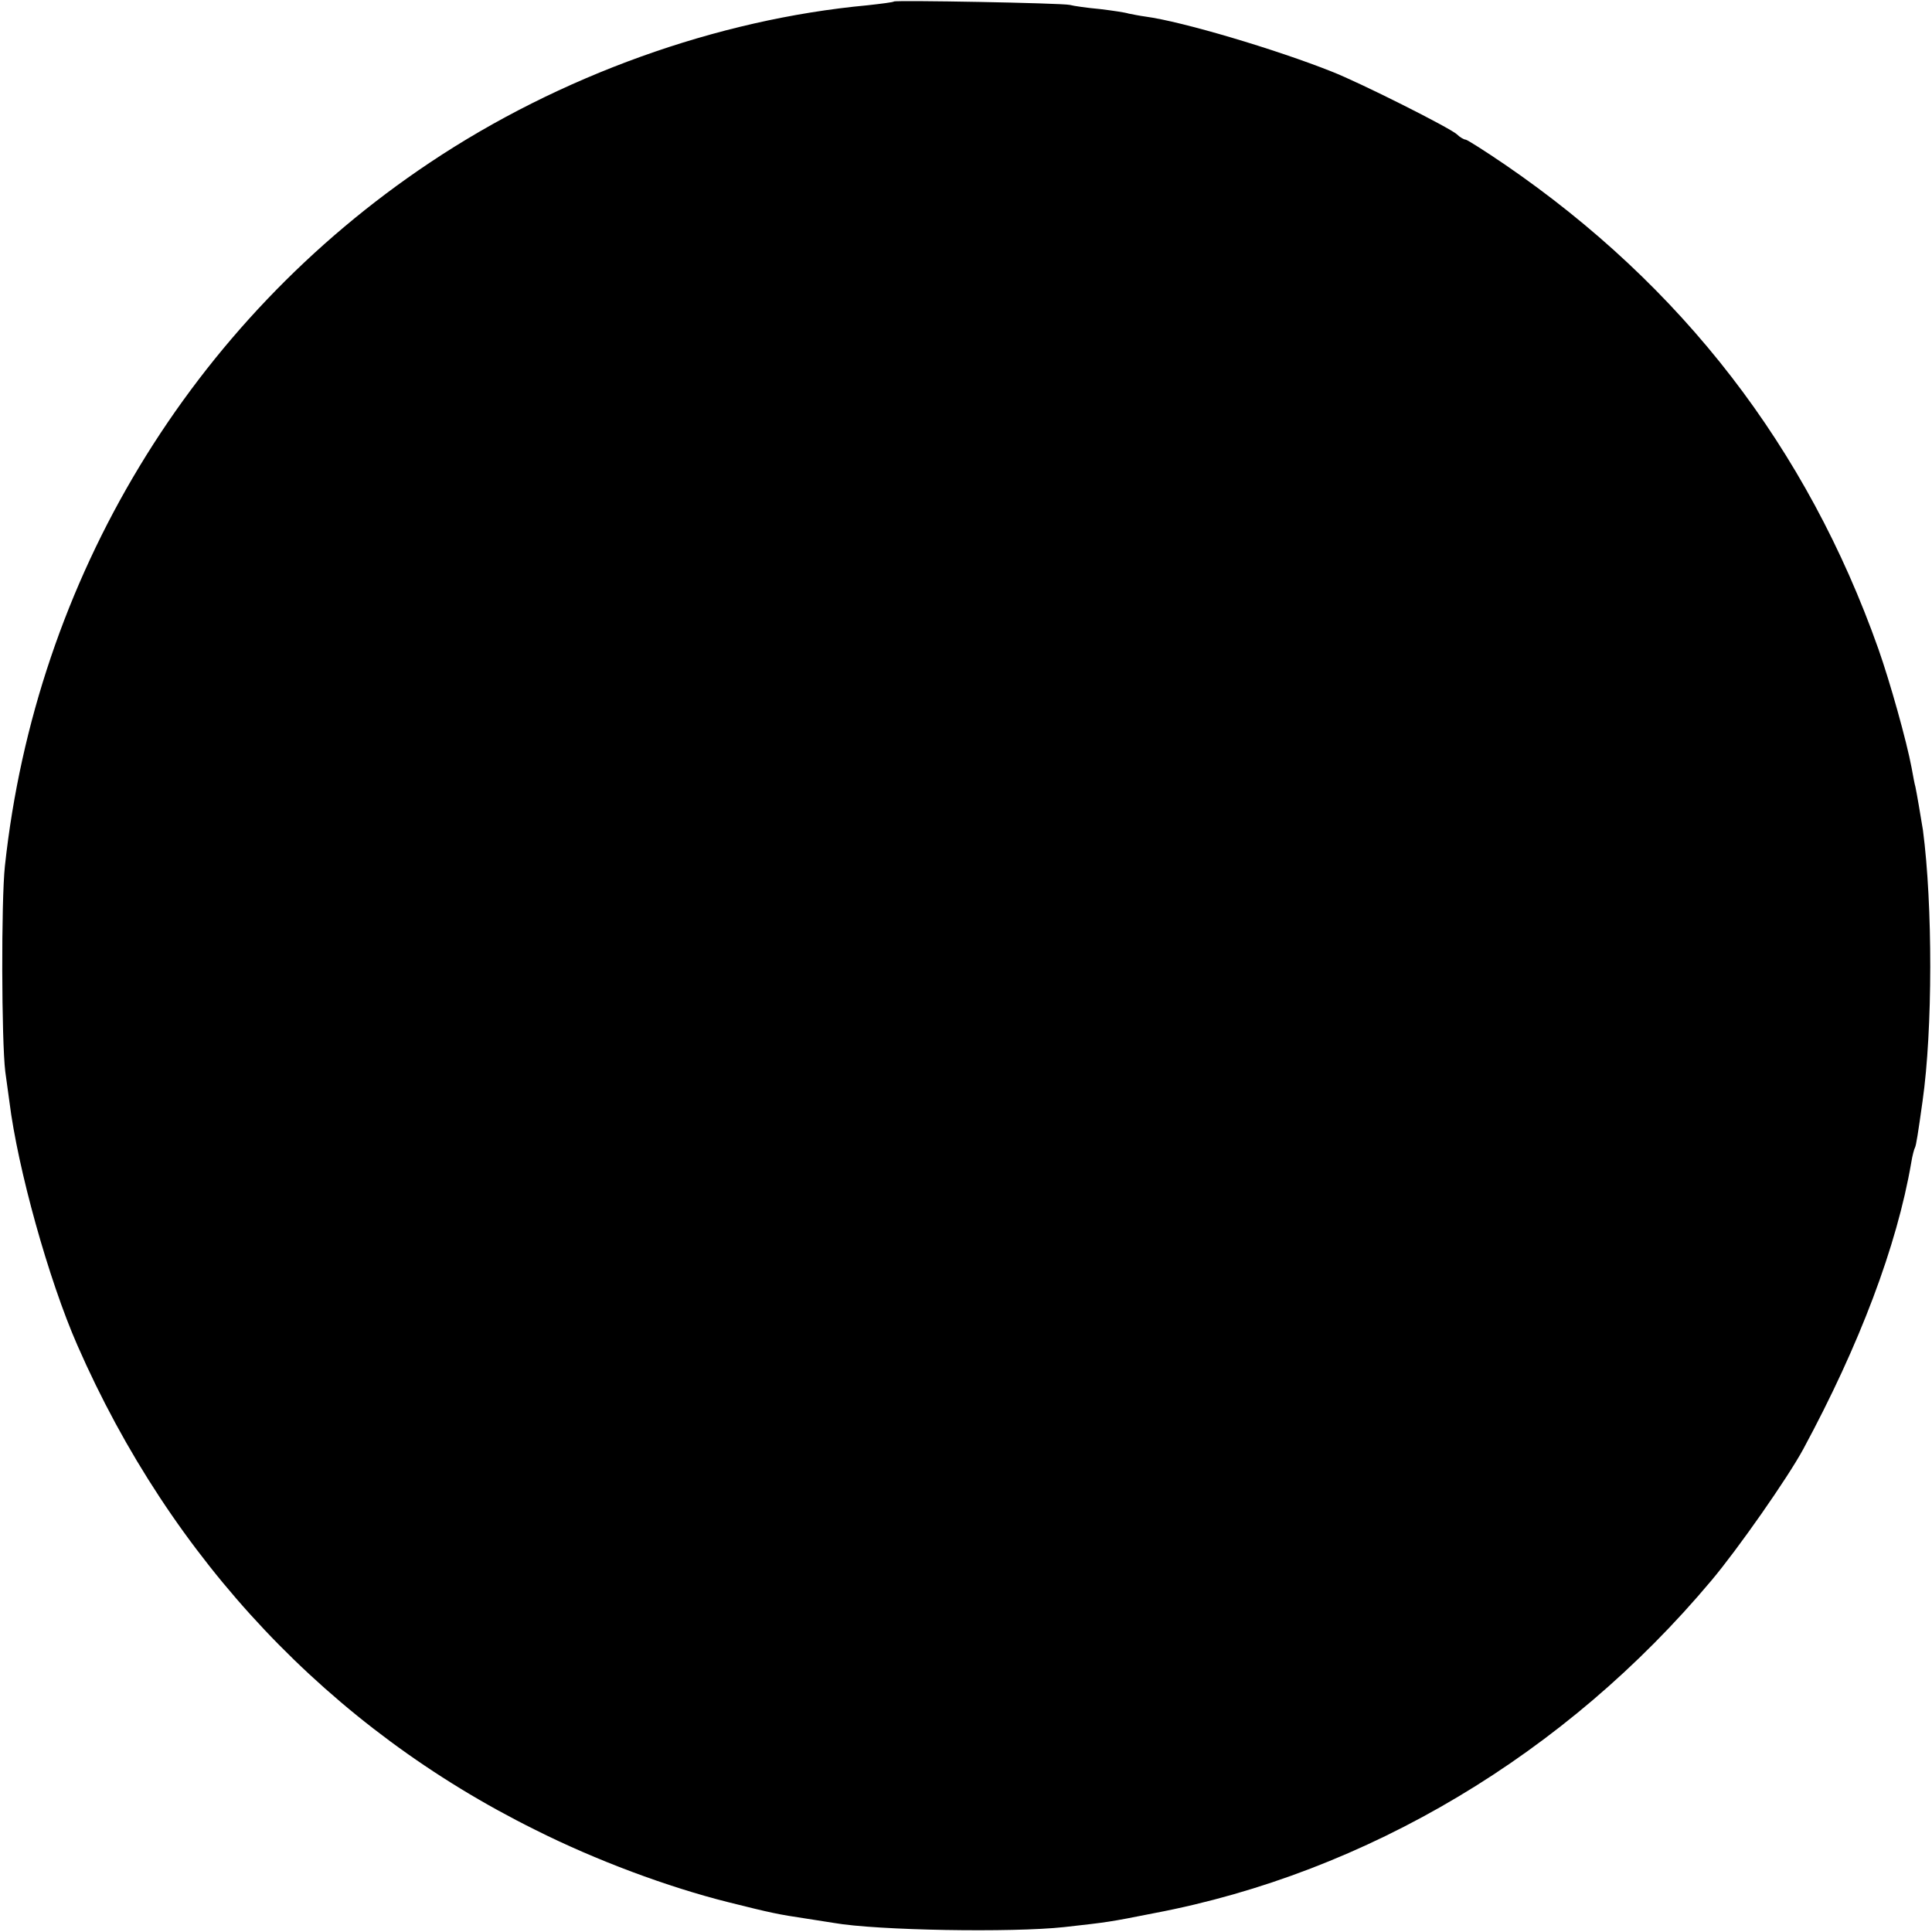
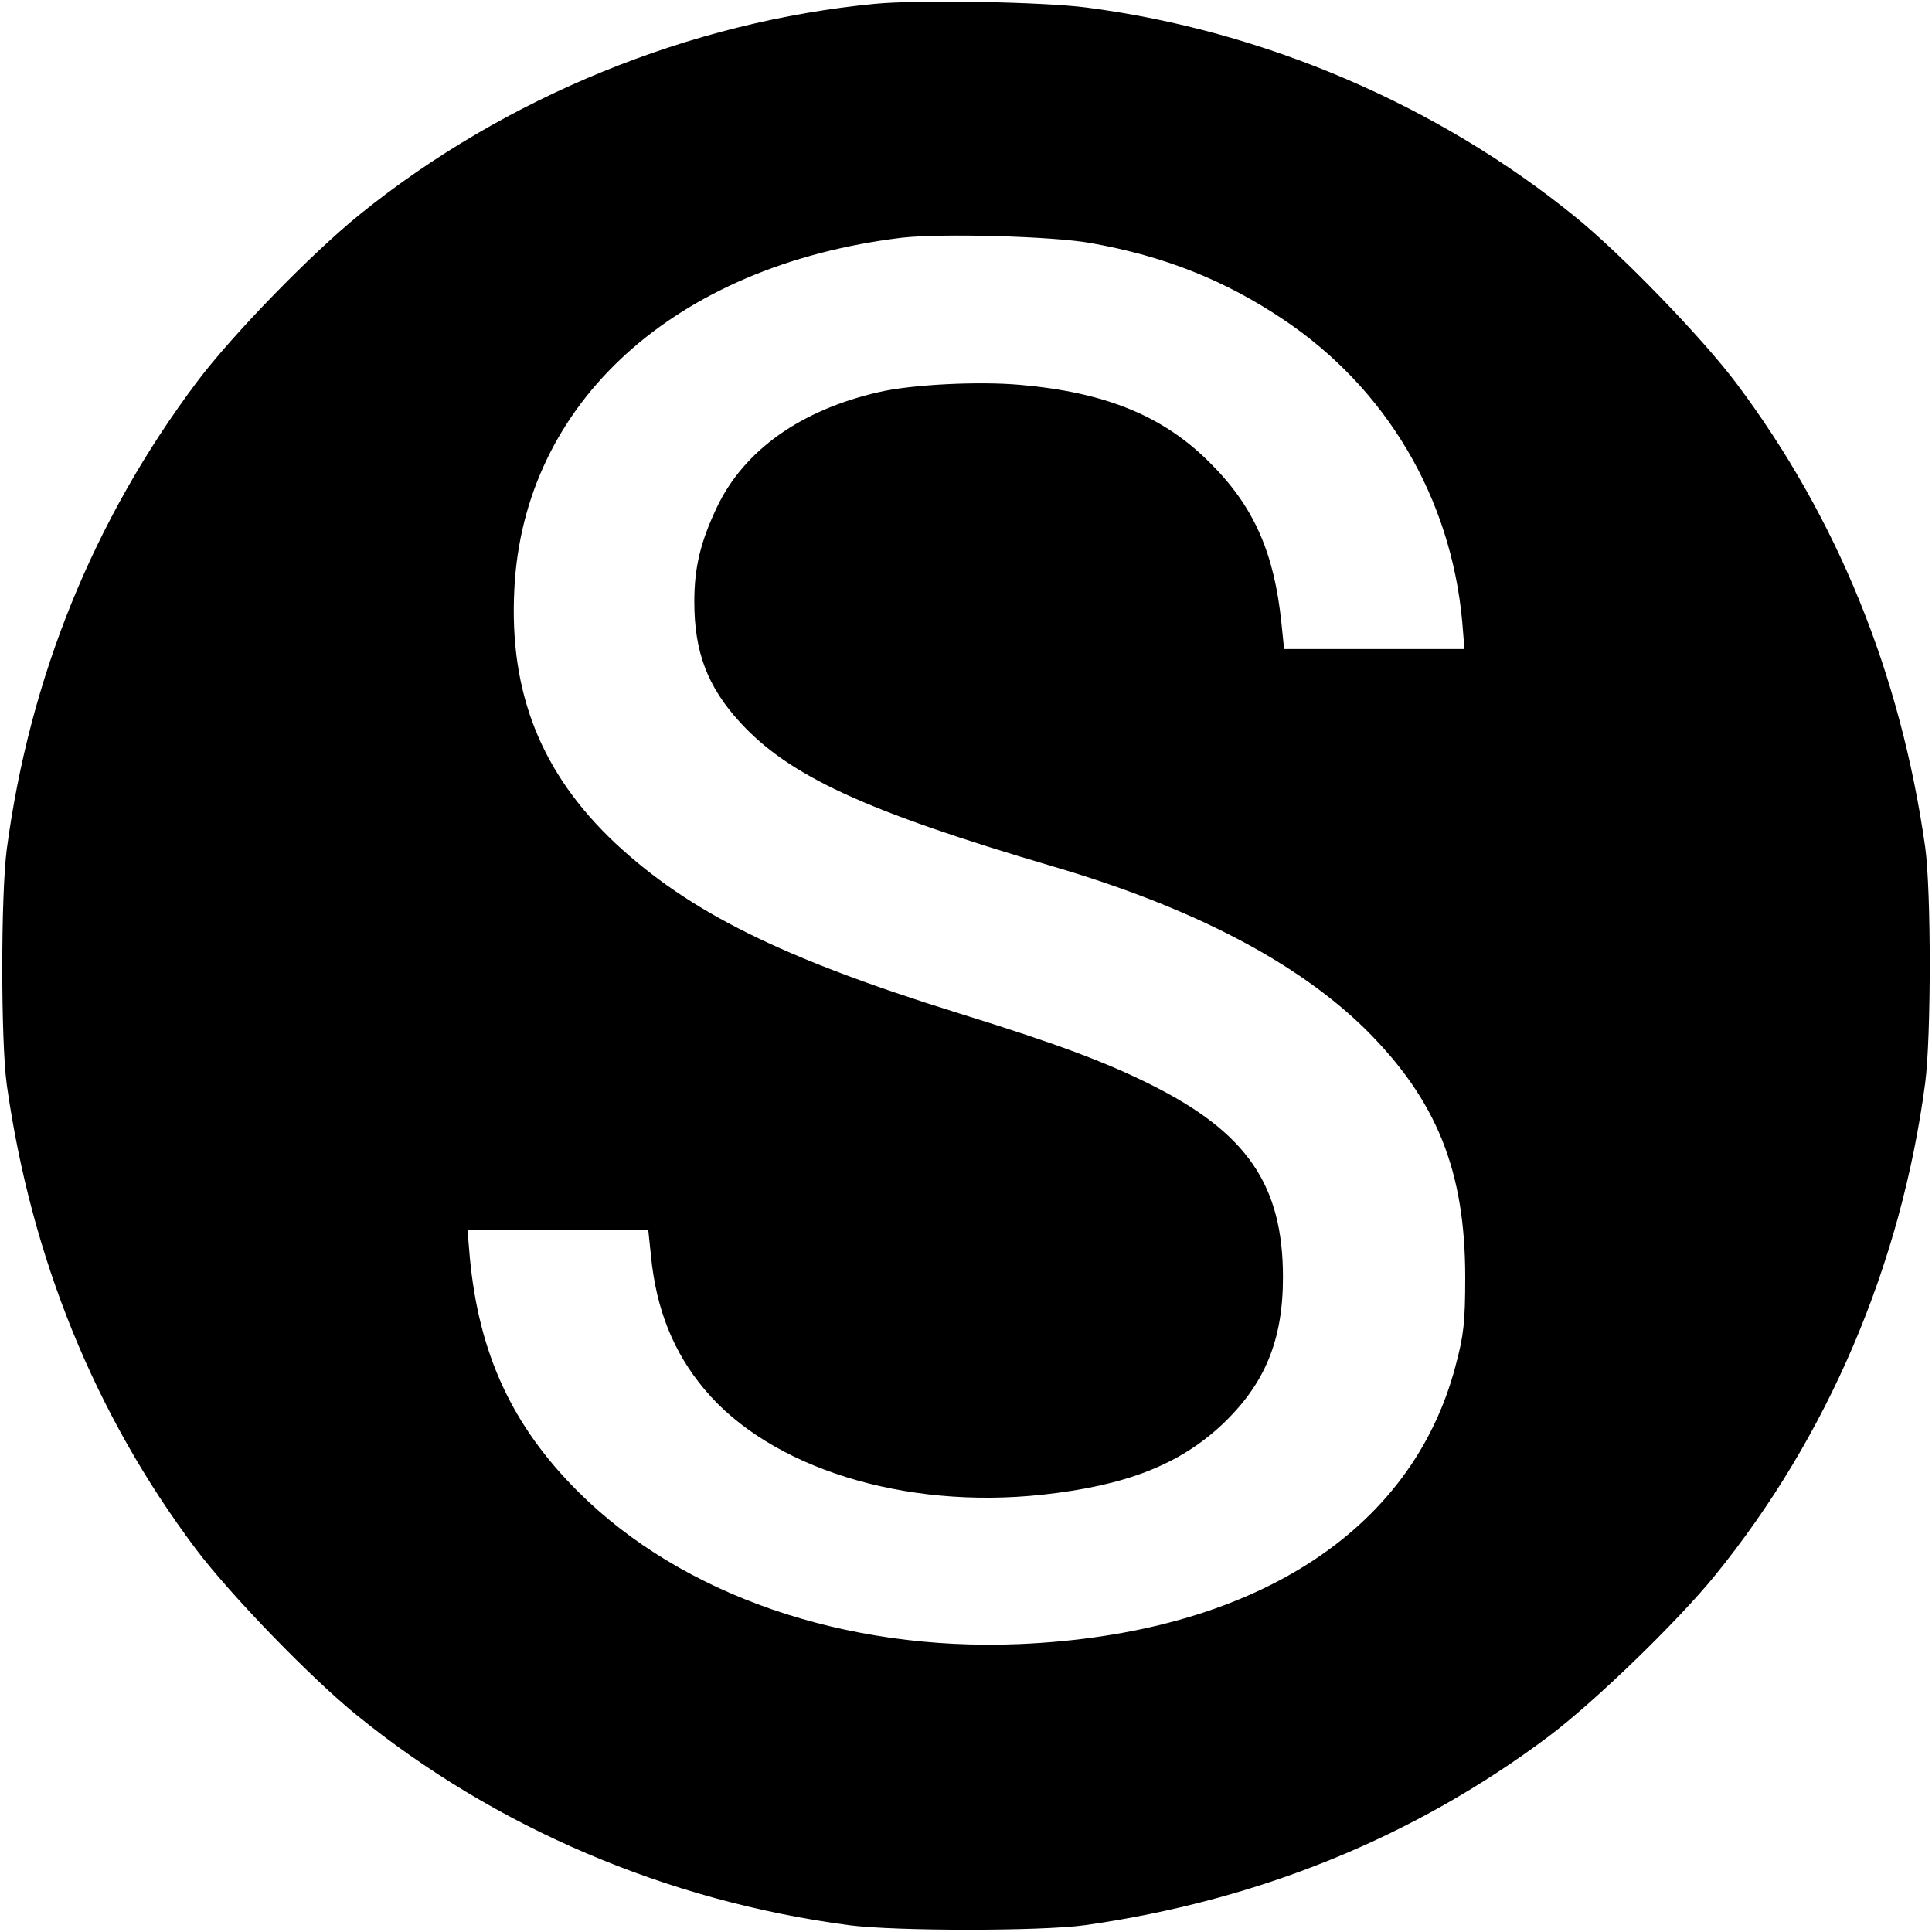
<svg xmlns="http://www.w3.org/2000/svg" version="1.0" width="512pt" height="512pt" viewBox="0 0 512 512" preserveAspectRatio="xMidYMid meet">
  <g transform="translate(0,512) scale(0.1,-0.1)" fill="#000000" stroke="none">
-     <path d="M2369 5116 c-2 -2 -34 -6 -70 -10 -399 -37 -816 -187 -1160 -417 -632 -422 -1044 -1103 -1126 -1864 -10 -93 -9 -463 1 -545 5 -36 10 -72 11 -80 22 -177 104 -472 180 -645 249 -569 670 -1015 1213 -1284 161 -81 352 -152 512 -192 116 -29 130 -32 210 -44 25 -4 56 -9 70 -11 114 -20 472 -26 610 -11 116 13 118 13 239 37 564 107 1091 422 1476 881 70 83 203 273 244 349 149 276 248 538 286 759 3 19 8 37 10 40 3 6 8 37 20 123 27 189 27 520 1 718 -5 31 -17 102 -20 115 -2 6 -6 28 -10 50 -13 70 -57 227 -88 315 -189 534 -520 962 -990 1284 -53 36 -100 66 -104 66 -4 0 -15 6 -23 14 -20 18 -257 137 -331 166 -148 59 -397 133 -494 146 -15 2 -35 6 -45 8 -9 3 -43 8 -76 12 -33 3 -69 8 -80 11 -23 5 -461 13 -466 9z" />
+     <path d="M2320 5110 c-491 -47 -981 -247 -1365 -557 -129 -104 -340 -321 -433 -445 -274 -365 -443 -782 -504 -1238 -16 -123 -16 -509 0 -625 65 -459 233 -873 501 -1230 92 -122 304 -341 426 -440 368 -299 822 -493 1305 -557 123 -16 509 -16 625 0 459 65 873 233 1230 501 122 92 341 304 440 426 299 368 493 822 557 1305 16 123 16 509 0 625 -65 459 -233 873 -501 1230 -92 122 -304 341 -426 440 -365 297 -826 494 -1295 555 -115 15 -443 21 -560 10z m570 -634 c197 -35 356 -99 510 -202 274 -183 445 -473 475 -801 l6 -73 -239 0 -239 0 -7 68 c-19 187 -73 309 -187 423 -124 126 -278 189 -505 209 -110 10 -288 1 -374 -19 -207 -47 -358 -154 -430 -305 -44 -93 -60 -160 -60 -251 0 -133 35 -225 121 -319 130 -142 330 -235 829 -382 371 -109 648 -254 829 -432 188 -187 264 -374 264 -657 0 -118 -4 -155 -26 -236 -116 -440 -540 -710 -1157 -736 -462 -19 -893 130 -1167 403 -176 175 -264 366 -288 622 l-6 72 239 0 240 0 7 -67 c14 -144 60 -257 142 -355 174 -208 529 -319 896 -279 221 24 363 80 476 186 113 107 161 223 161 390 0 244 -95 383 -349 510 -122 61 -250 109 -511 190 -469 146 -714 268 -910 451 -196 185 -281 398 -267 672 24 495 425 859 1027 932 105 12 399 4 500 -14z" />
  </g>
</svg>
